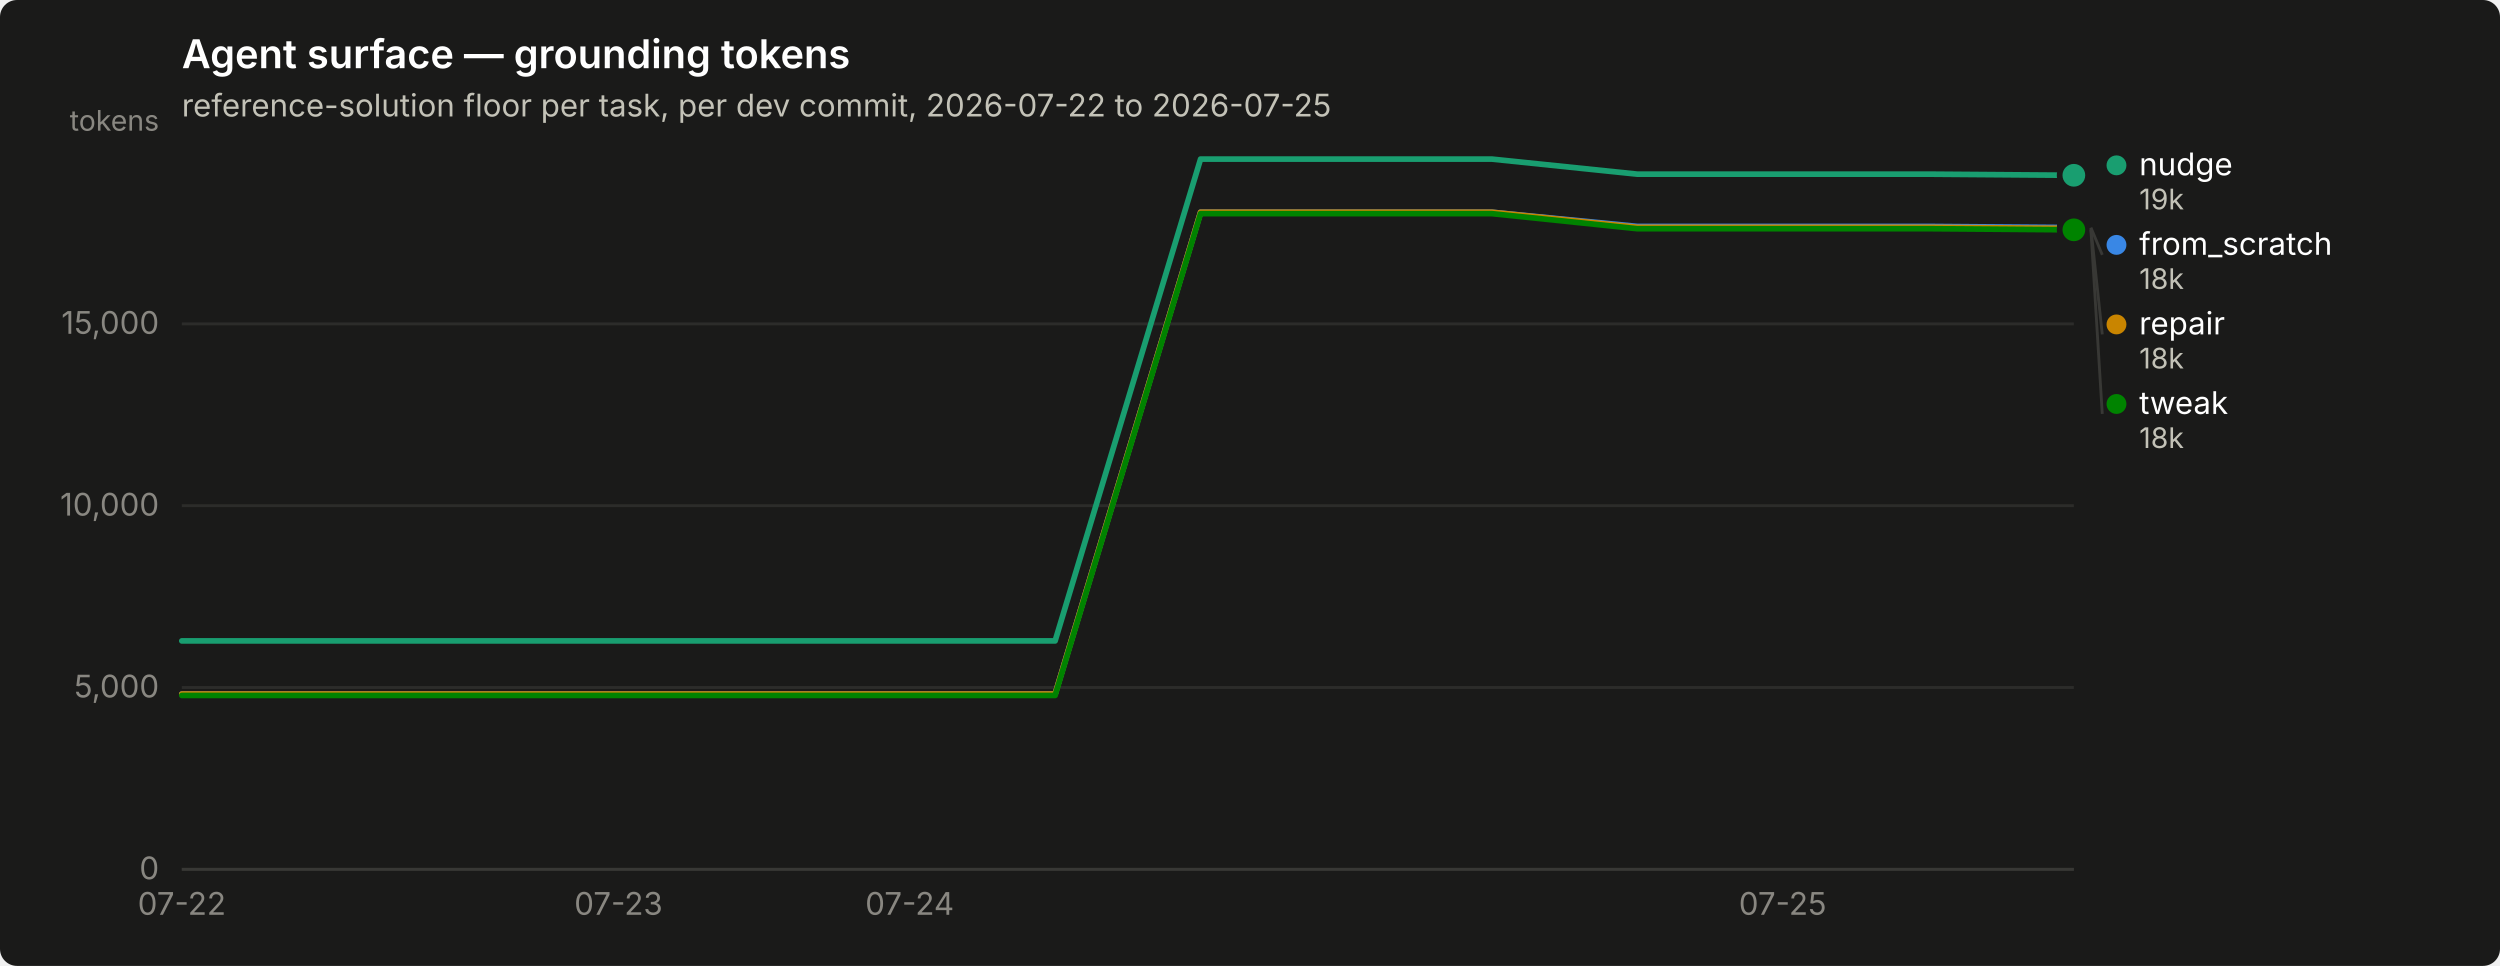
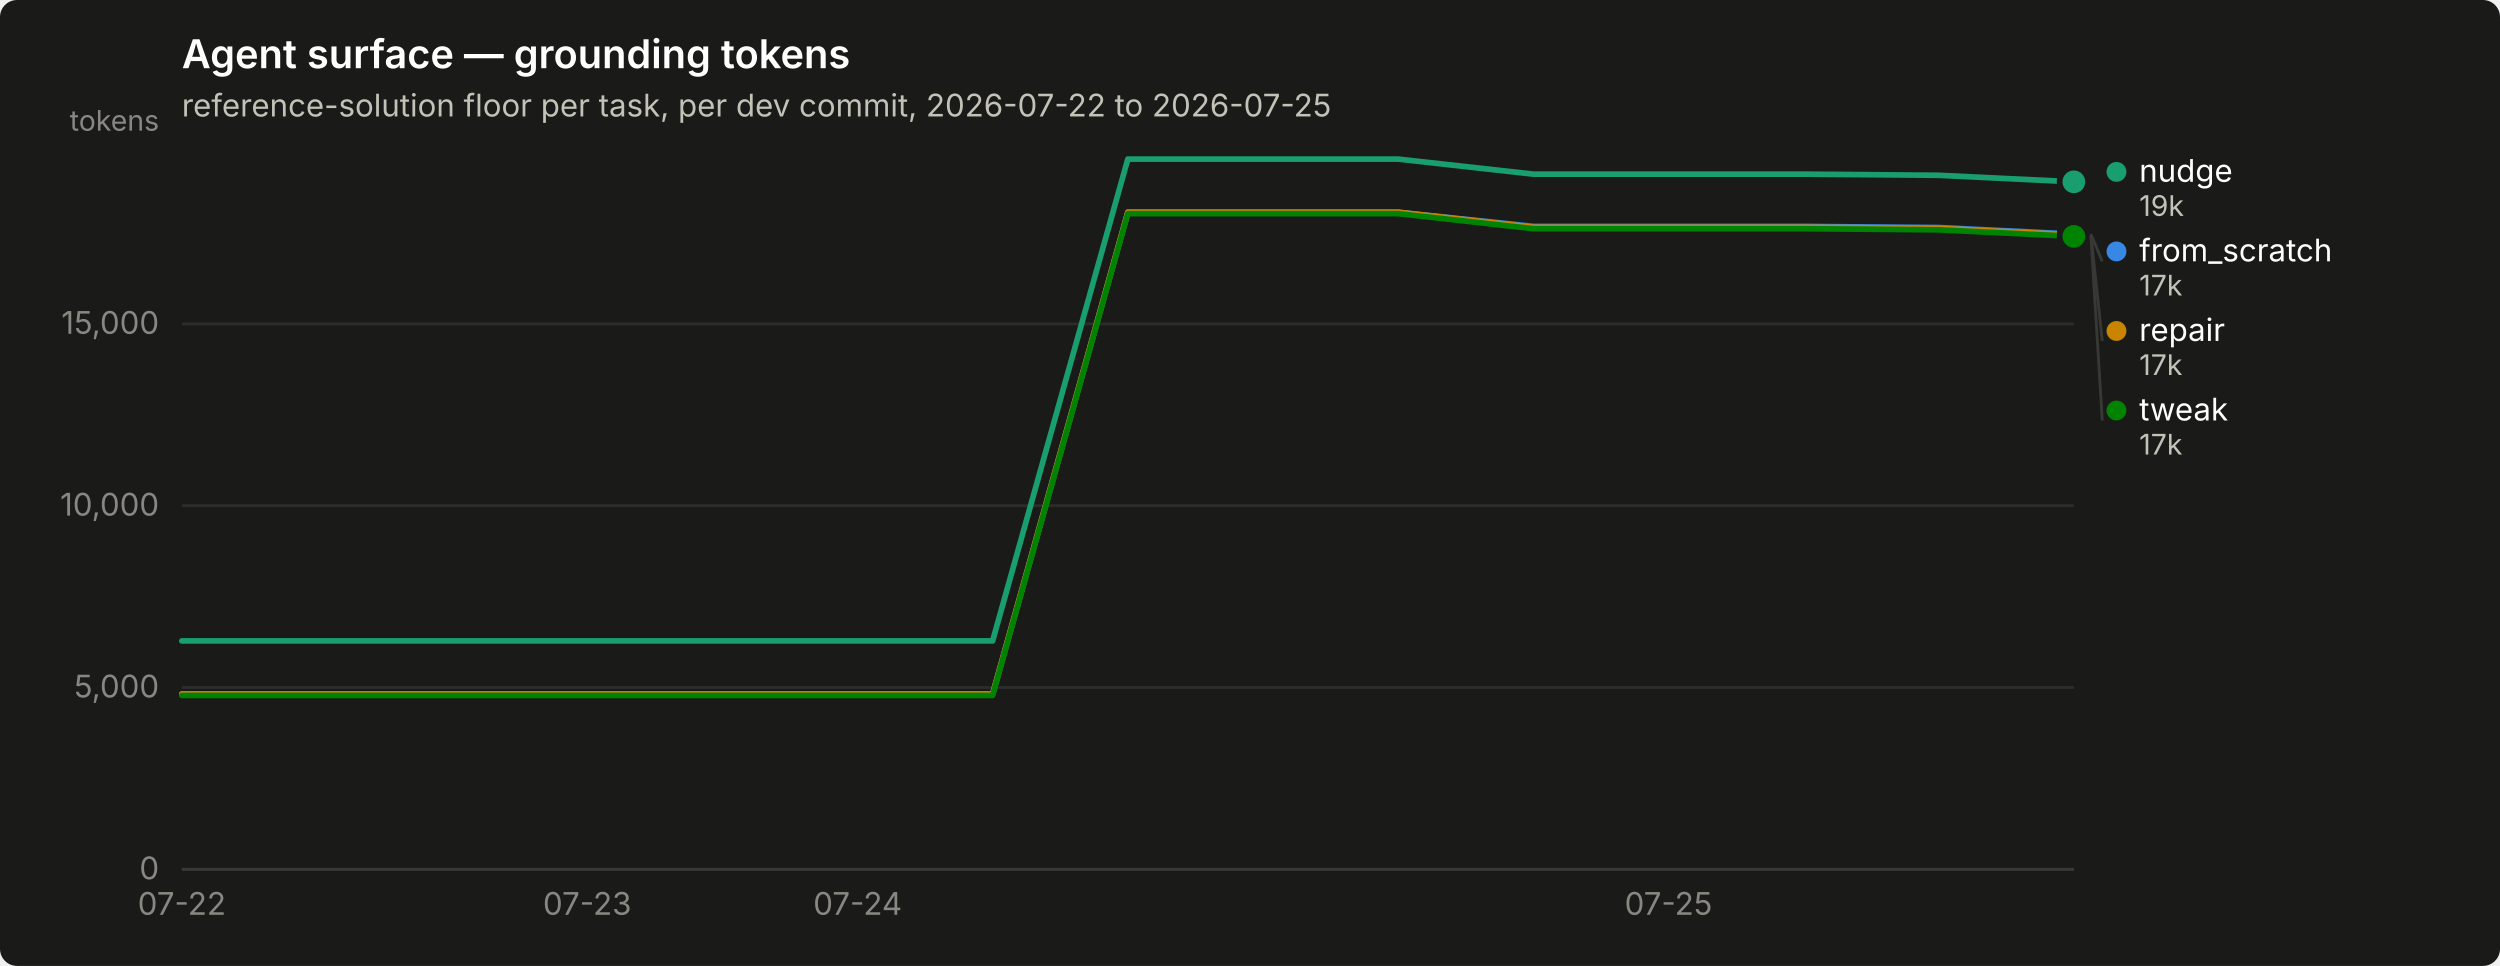
<svg xmlns="http://www.w3.org/2000/svg" width="880" height="340" viewBox="0 0 880 340" role="img" aria-label="Agent surface — grounding tokens">
  <rect width="880" height="340" rx="6" fill="#1a1a19" />
  <text x="64" y="24" font-family="system-ui, -apple-system, &quot;Segoe UI&quot;, sans-serif" font-size="14" font-weight="600" fill="#ffffff">Agent surface — grounding tokens</text>
  <text x="64" y="41" font-family="system-ui, -apple-system, &quot;Segoe UI&quot;, sans-serif" font-size="11" fill="#c3c2b7">reference-solution floor per task, per dev commit, 2026-07-22 to 2026-07-25</text>
  <line x1="64" y1="306.0" x2="730" y2="306.0" stroke="#2c2c2a" stroke-width="1" />
  <text x="56" y="309.5" text-anchor="end" font-family="system-ui, -apple-system, &quot;Segoe UI&quot;, sans-serif" font-size="11" style="font-variant-numeric: tabular-nums" fill="#898781">0</text>
  <line x1="64" y1="242.0" x2="730" y2="242.0" stroke="#2c2c2a" stroke-width="1" />
  <text x="56" y="245.5" text-anchor="end" font-family="system-ui, -apple-system, &quot;Segoe UI&quot;, sans-serif" font-size="11" style="font-variant-numeric: tabular-nums" fill="#898781">5,000</text>
  <line x1="64" y1="178.0" x2="730" y2="178.0" stroke="#2c2c2a" stroke-width="1" />
  <text x="56" y="181.5" text-anchor="end" font-family="system-ui, -apple-system, &quot;Segoe UI&quot;, sans-serif" font-size="11" style="font-variant-numeric: tabular-nums" fill="#898781">10,000</text>
  <line x1="64" y1="114.0" x2="730" y2="114.0" stroke="#2c2c2a" stroke-width="1" />
  <text x="56" y="117.5" text-anchor="end" font-family="system-ui, -apple-system, &quot;Segoe UI&quot;, sans-serif" font-size="11" style="font-variant-numeric: tabular-nums" fill="#898781">15,000</text>
  <text x="56" y="46" text-anchor="end" font-family="system-ui, -apple-system, &quot;Segoe UI&quot;, sans-serif" font-size="10" fill="#898781">tokens</text>
  <line x1="64" y1="306" x2="730" y2="306" stroke="#383835" stroke-width="1" />
  <text x="64.0" y="322" text-anchor="middle" font-family="system-ui, -apple-system, &quot;Segoe UI&quot;, sans-serif" font-size="11" style="font-variant-numeric: tabular-nums" fill="#898781">07-22</text>
-   <text x="217.7" y="322" text-anchor="middle" font-family="system-ui, -apple-system, &quot;Segoe UI&quot;, sans-serif" font-size="11" style="font-variant-numeric: tabular-nums" fill="#898781">07-23</text>
-   <text x="320.2" y="322" text-anchor="middle" font-family="system-ui, -apple-system, &quot;Segoe UI&quot;, sans-serif" font-size="11" style="font-variant-numeric: tabular-nums" fill="#898781">07-24</text>
-   <text x="627.5" y="322" text-anchor="middle" font-family="system-ui, -apple-system, &quot;Segoe UI&quot;, sans-serif" font-size="11" style="font-variant-numeric: tabular-nums" fill="#898781">07-25</text>
-   <path d="M64.0,244.3 L115.2,244.3 L166.5,244.3 L217.7,244.3 L268.9,244.3 L320.2,244.3 L371.4,244.3 L422.6,74.7 L473.8,74.7 L525.1,74.7 L576.3,79.7 L627.5,79.7 L678.8,79.7 L730.0,80.1" fill="none" stroke="#3987e5" stroke-width="2" stroke-linejoin="round" stroke-linecap="round" />
-   <circle cx="730.0" cy="80.1" r="6" fill="#1a1a19" />
-   <circle cx="730.0" cy="80.1" r="4" fill="#3987e5" />
-   <path d="M64.0,225.6 L115.2,225.6 L166.5,225.6 L217.7,225.6 L268.9,225.6 L320.2,225.6 L371.4,225.6 L422.6,56.0 L473.8,56.0 L525.1,56.0 L576.3,61.3 L627.5,61.3 L678.8,61.3 L730.0,61.7" fill="none" stroke="#199e70" stroke-width="2" stroke-linejoin="round" stroke-linecap="round" />
-   <circle cx="730.0" cy="61.7" r="6" fill="#1a1a19" />
-   <circle cx="730.0" cy="61.7" r="4" fill="#199e70" />
-   <path d="M64.0,244.3 L115.2,244.3 L166.5,244.3 L217.7,244.3 L268.9,244.3 L320.2,244.3 L371.4,244.3 L422.6,74.7 L473.8,74.7 L525.1,74.7 L576.3,80.0 L627.5,80.0 L678.8,80.0 L730.0,80.4" fill="none" stroke="#c98500" stroke-width="2" stroke-linejoin="round" stroke-linecap="round" />
-   <circle cx="730.0" cy="80.4" r="6" fill="#1a1a19" />
-   <circle cx="730.0" cy="80.4" r="4" fill="#c98500" />
-   <path d="M64.0,244.8 L115.2,244.8 L166.5,244.8 L217.7,244.8 L268.9,244.8 L320.2,244.8 L371.4,244.8 L422.6,75.2 L473.8,75.2 L525.1,75.2 L576.3,80.5 L627.5,80.5 L678.8,80.5 L730.0,80.9" fill="none" stroke="#008300" stroke-width="2" stroke-linejoin="round" stroke-linecap="round" />
-   <circle cx="730.0" cy="80.9" r="6" fill="#1a1a19" />
-   <circle cx="730.0" cy="80.9" r="4" fill="#008300" />
-   <circle cx="745.0" cy="58.2" r="3.5" fill="#199e70" />
-   <text x="753.0" y="61.7" font-family="system-ui, -apple-system, &quot;Segoe UI&quot;, sans-serif" font-size="11" fill="#ffffff">nudge</text>
-   <text x="753.0" y="73.7" font-family="system-ui, -apple-system, &quot;Segoe UI&quot;, sans-serif" font-size="10" style="font-variant-numeric: tabular-nums" fill="#c3c2b7">19k</text>
-   <line x1="736.0" y1="80.1" x2="740.0" y2="89.7" stroke="#383835" stroke-width="1" />
-   <circle cx="745.0" cy="86.2" r="3.5" fill="#3987e5" />
-   <text x="753.0" y="89.7" font-family="system-ui, -apple-system, &quot;Segoe UI&quot;, sans-serif" font-size="11" fill="#ffffff">from_scratch</text>
-   <text x="753.0" y="101.7" font-family="system-ui, -apple-system, &quot;Segoe UI&quot;, sans-serif" font-size="10" style="font-variant-numeric: tabular-nums" fill="#c3c2b7">18k</text>
-   <line x1="736.0" y1="80.4" x2="740.0" y2="117.7" stroke="#383835" stroke-width="1" />
-   <circle cx="745.0" cy="114.2" r="3.5" fill="#c98500" />
-   <text x="753.0" y="117.7" font-family="system-ui, -apple-system, &quot;Segoe UI&quot;, sans-serif" font-size="11" fill="#ffffff">repair</text>
-   <text x="753.0" y="129.7" font-family="system-ui, -apple-system, &quot;Segoe UI&quot;, sans-serif" font-size="10" style="font-variant-numeric: tabular-nums" fill="#c3c2b7">18k</text>
-   <line x1="736.0" y1="80.9" x2="740.0" y2="145.7" stroke="#383835" stroke-width="1" />
-   <circle cx="745.0" cy="142.2" r="3.5" fill="#008300" />
-   <text x="753.0" y="145.7" font-family="system-ui, -apple-system, &quot;Segoe UI&quot;, sans-serif" font-size="11" fill="#ffffff">tweak</text>
-   <text x="753.0" y="157.7" font-family="system-ui, -apple-system, &quot;Segoe UI&quot;, sans-serif" font-size="10" style="font-variant-numeric: tabular-nums" fill="#c3c2b7">18k</text>
+   <text x="206.7" y="322" text-anchor="middle" font-family="system-ui, -apple-system, &quot;Segoe UI&quot;, sans-serif" font-size="11" style="font-variant-numeric: tabular-nums" fill="#898781">07-23</text>
+   <text x="301.9" y="322" text-anchor="middle" font-family="system-ui, -apple-system, &quot;Segoe UI&quot;, sans-serif" font-size="11" style="font-variant-numeric: tabular-nums" fill="#898781">07-24</text>
+   <text x="587.3" y="322" text-anchor="middle" font-family="system-ui, -apple-system, &quot;Segoe UI&quot;, sans-serif" font-size="11" style="font-variant-numeric: tabular-nums" fill="#898781">07-25</text>
+   <path d="M64.0,244.3 L111.6,244.3 L159.1,244.3 L206.7,244.3 L254.3,244.3 L301.9,244.3 L349.4,244.3 L397.0,74.7 L444.6,74.7 L492.1,74.7 L539.7,79.7 L587.3,79.7 L634.9,79.7 L682.4,80.1 L730.0,82.4" fill="none" stroke="#3987e5" stroke-width="2" stroke-linejoin="round" stroke-linecap="round" />
+   <circle cx="730.0" cy="82.4" r="6" fill="#1a1a19" />
+   <circle cx="730.0" cy="82.4" r="4" fill="#3987e5" />
+   <path d="M64.0,225.6 L111.6,225.6 L159.1,225.6 L206.7,225.6 L254.3,225.6 L301.9,225.6 L349.4,225.6 L397.0,56.0 L444.6,56.0 L492.1,56.0 L539.7,61.3 L587.3,61.3 L634.9,61.3 L682.4,61.7 L730.0,64.0" fill="none" stroke="#199e70" stroke-width="2" stroke-linejoin="round" stroke-linecap="round" />
+   <circle cx="730.0" cy="64.0" r="6" fill="#1a1a19" />
+   <circle cx="730.0" cy="64.0" r="4" fill="#199e70" />
+   <path d="M64.0,244.3 L111.6,244.3 L159.1,244.3 L206.7,244.3 L254.3,244.3 L301.9,244.3 L349.4,244.3 L397.0,74.7 L444.6,74.7 L492.1,74.7 L539.7,80.0 L587.3,80.0 L634.9,80.0 L682.4,80.4 L730.0,82.7" fill="none" stroke="#c98500" stroke-width="2" stroke-linejoin="round" stroke-linecap="round" />
+   <circle cx="730.0" cy="82.7" r="6" fill="#1a1a19" />
+   <circle cx="730.0" cy="82.7" r="4" fill="#c98500" />
+   <path d="M64.0,244.8 L111.6,244.8 L159.1,244.8 L206.7,244.8 L254.3,244.8 L301.9,244.8 L349.4,244.8 L397.0,75.2 L444.6,75.2 L492.1,75.2 L539.7,80.5 L587.3,80.5 L634.9,80.5 L682.4,80.9 L730.0,83.2" fill="none" stroke="#008300" stroke-width="2" stroke-linejoin="round" stroke-linecap="round" />
+   <circle cx="730.0" cy="83.2" r="6" fill="#1a1a19" />
+   <circle cx="730.0" cy="83.2" r="4" fill="#008300" />
+   <circle cx="745.0" cy="60.5" r="3.5" fill="#199e70" />
+   <text x="753.0" y="64.0" font-family="system-ui, -apple-system, &quot;Segoe UI&quot;, sans-serif" font-size="11" fill="#ffffff">nudge</text>
+   <text x="753.0" y="76.0" font-family="system-ui, -apple-system, &quot;Segoe UI&quot;, sans-serif" font-size="10" style="font-variant-numeric: tabular-nums" fill="#c3c2b7">19k</text>
+   <line x1="736.0" y1="82.4" x2="740.0" y2="92.0" stroke="#383835" stroke-width="1" />
+   <circle cx="745.0" cy="88.5" r="3.5" fill="#3987e5" />
+   <text x="753.0" y="92.0" font-family="system-ui, -apple-system, &quot;Segoe UI&quot;, sans-serif" font-size="11" fill="#ffffff">from_scratch</text>
+   <text x="753.0" y="104.0" font-family="system-ui, -apple-system, &quot;Segoe UI&quot;, sans-serif" font-size="10" style="font-variant-numeric: tabular-nums" fill="#c3c2b7">17k</text>
+   <line x1="736.0" y1="82.7" x2="740.0" y2="120.0" stroke="#383835" stroke-width="1" />
+   <circle cx="745.0" cy="116.5" r="3.5" fill="#c98500" />
+   <text x="753.0" y="120.0" font-family="system-ui, -apple-system, &quot;Segoe UI&quot;, sans-serif" font-size="11" fill="#ffffff">repair</text>
+   <text x="753.0" y="132.0" font-family="system-ui, -apple-system, &quot;Segoe UI&quot;, sans-serif" font-size="10" style="font-variant-numeric: tabular-nums" fill="#c3c2b7">17k</text>
+   <line x1="736.0" y1="83.2" x2="740.0" y2="148.0" stroke="#383835" stroke-width="1" />
+   <circle cx="745.0" cy="144.5" r="3.5" fill="#008300" />
+   <text x="753.0" y="148.0" font-family="system-ui, -apple-system, &quot;Segoe UI&quot;, sans-serif" font-size="11" fill="#ffffff">tweak</text>
+   <text x="753.0" y="160.0" font-family="system-ui, -apple-system, &quot;Segoe UI&quot;, sans-serif" font-size="10" style="font-variant-numeric: tabular-nums" fill="#c3c2b7">17k</text>
</svg>
